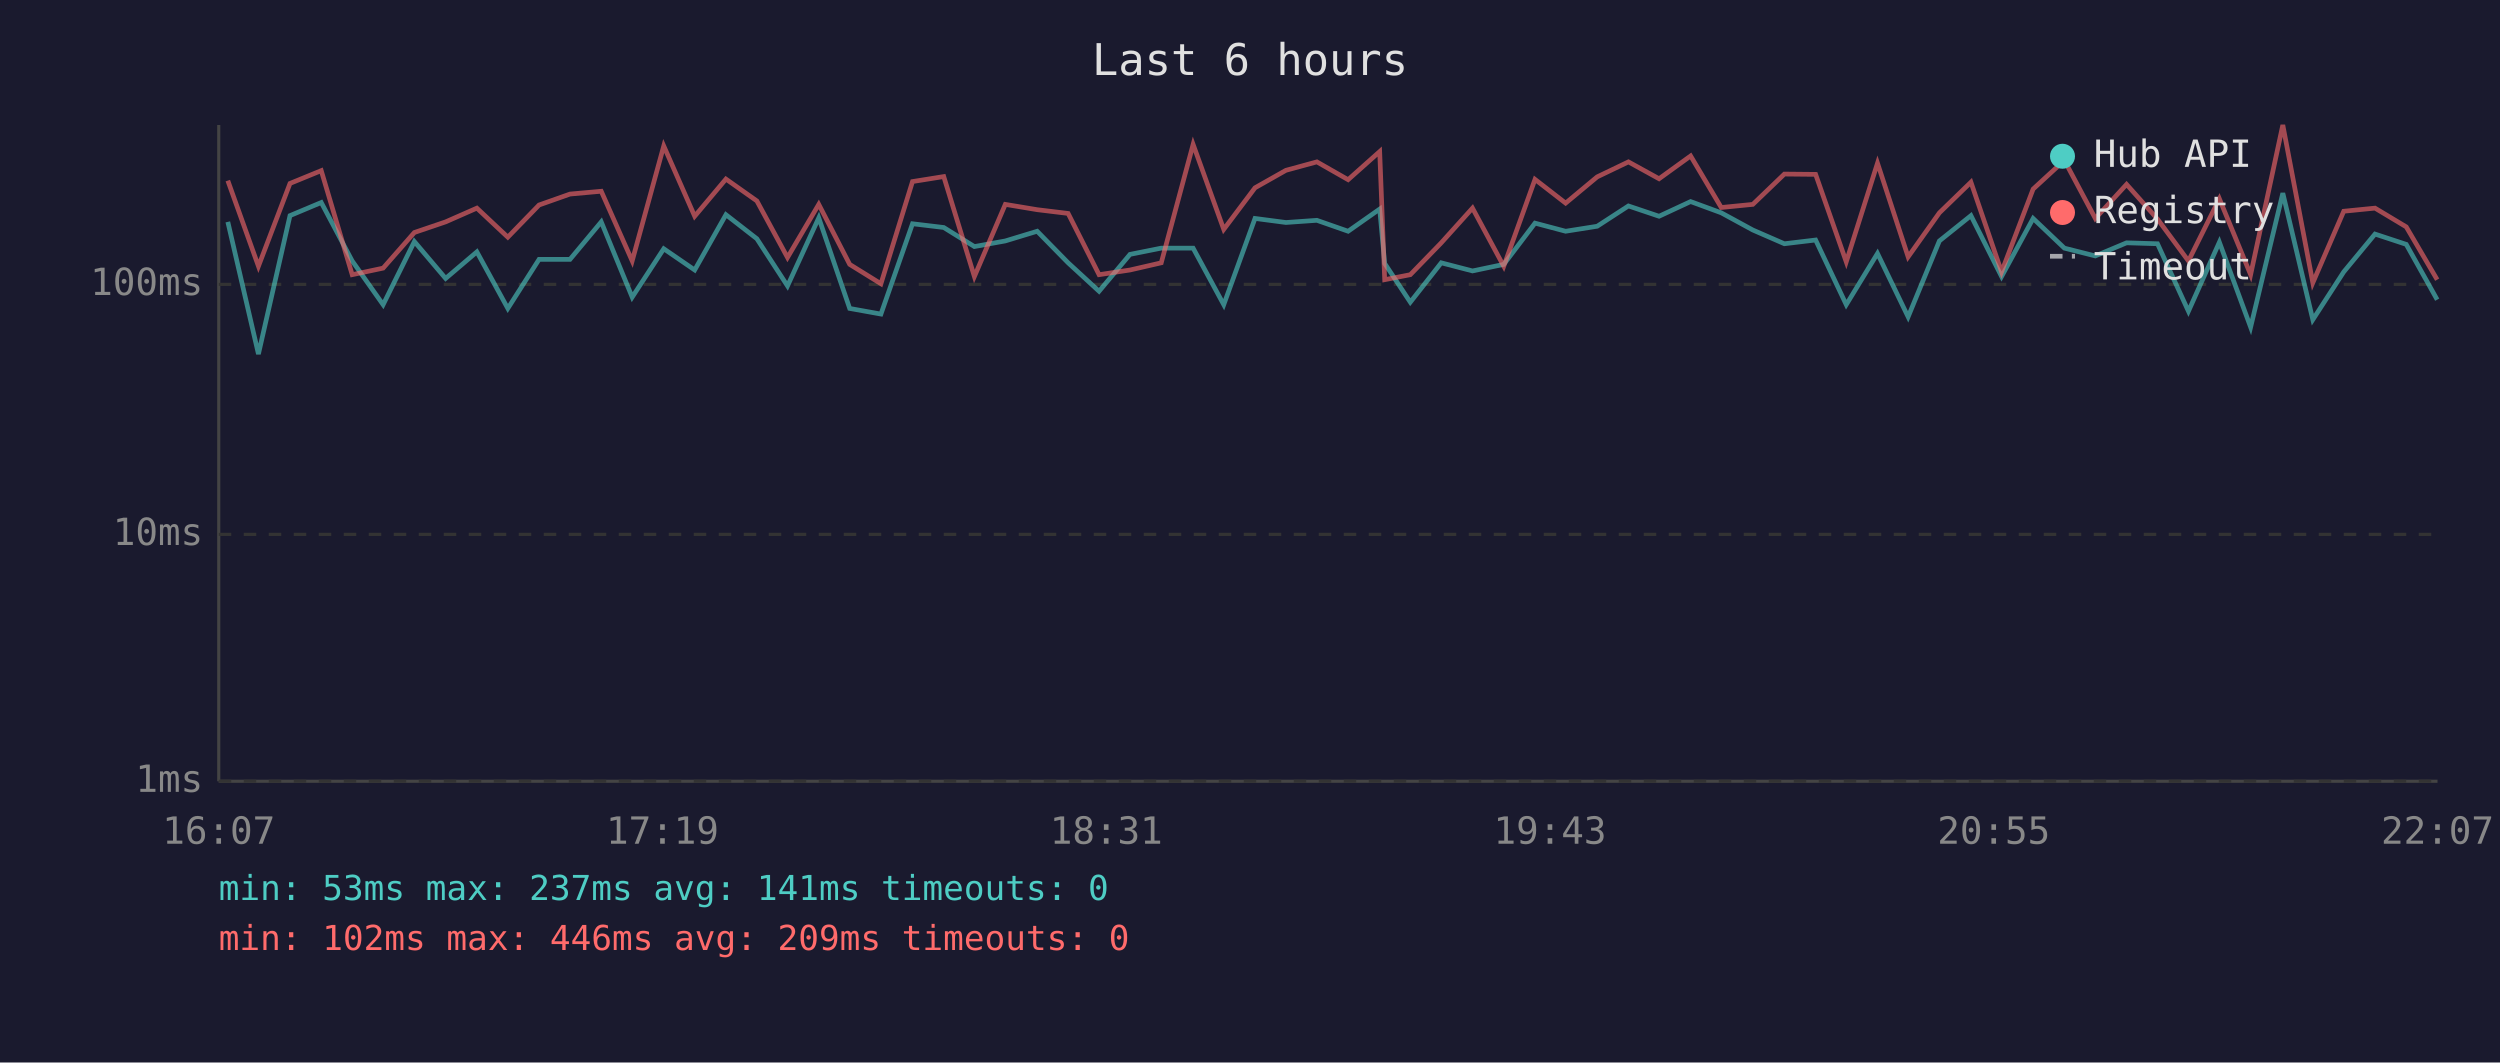
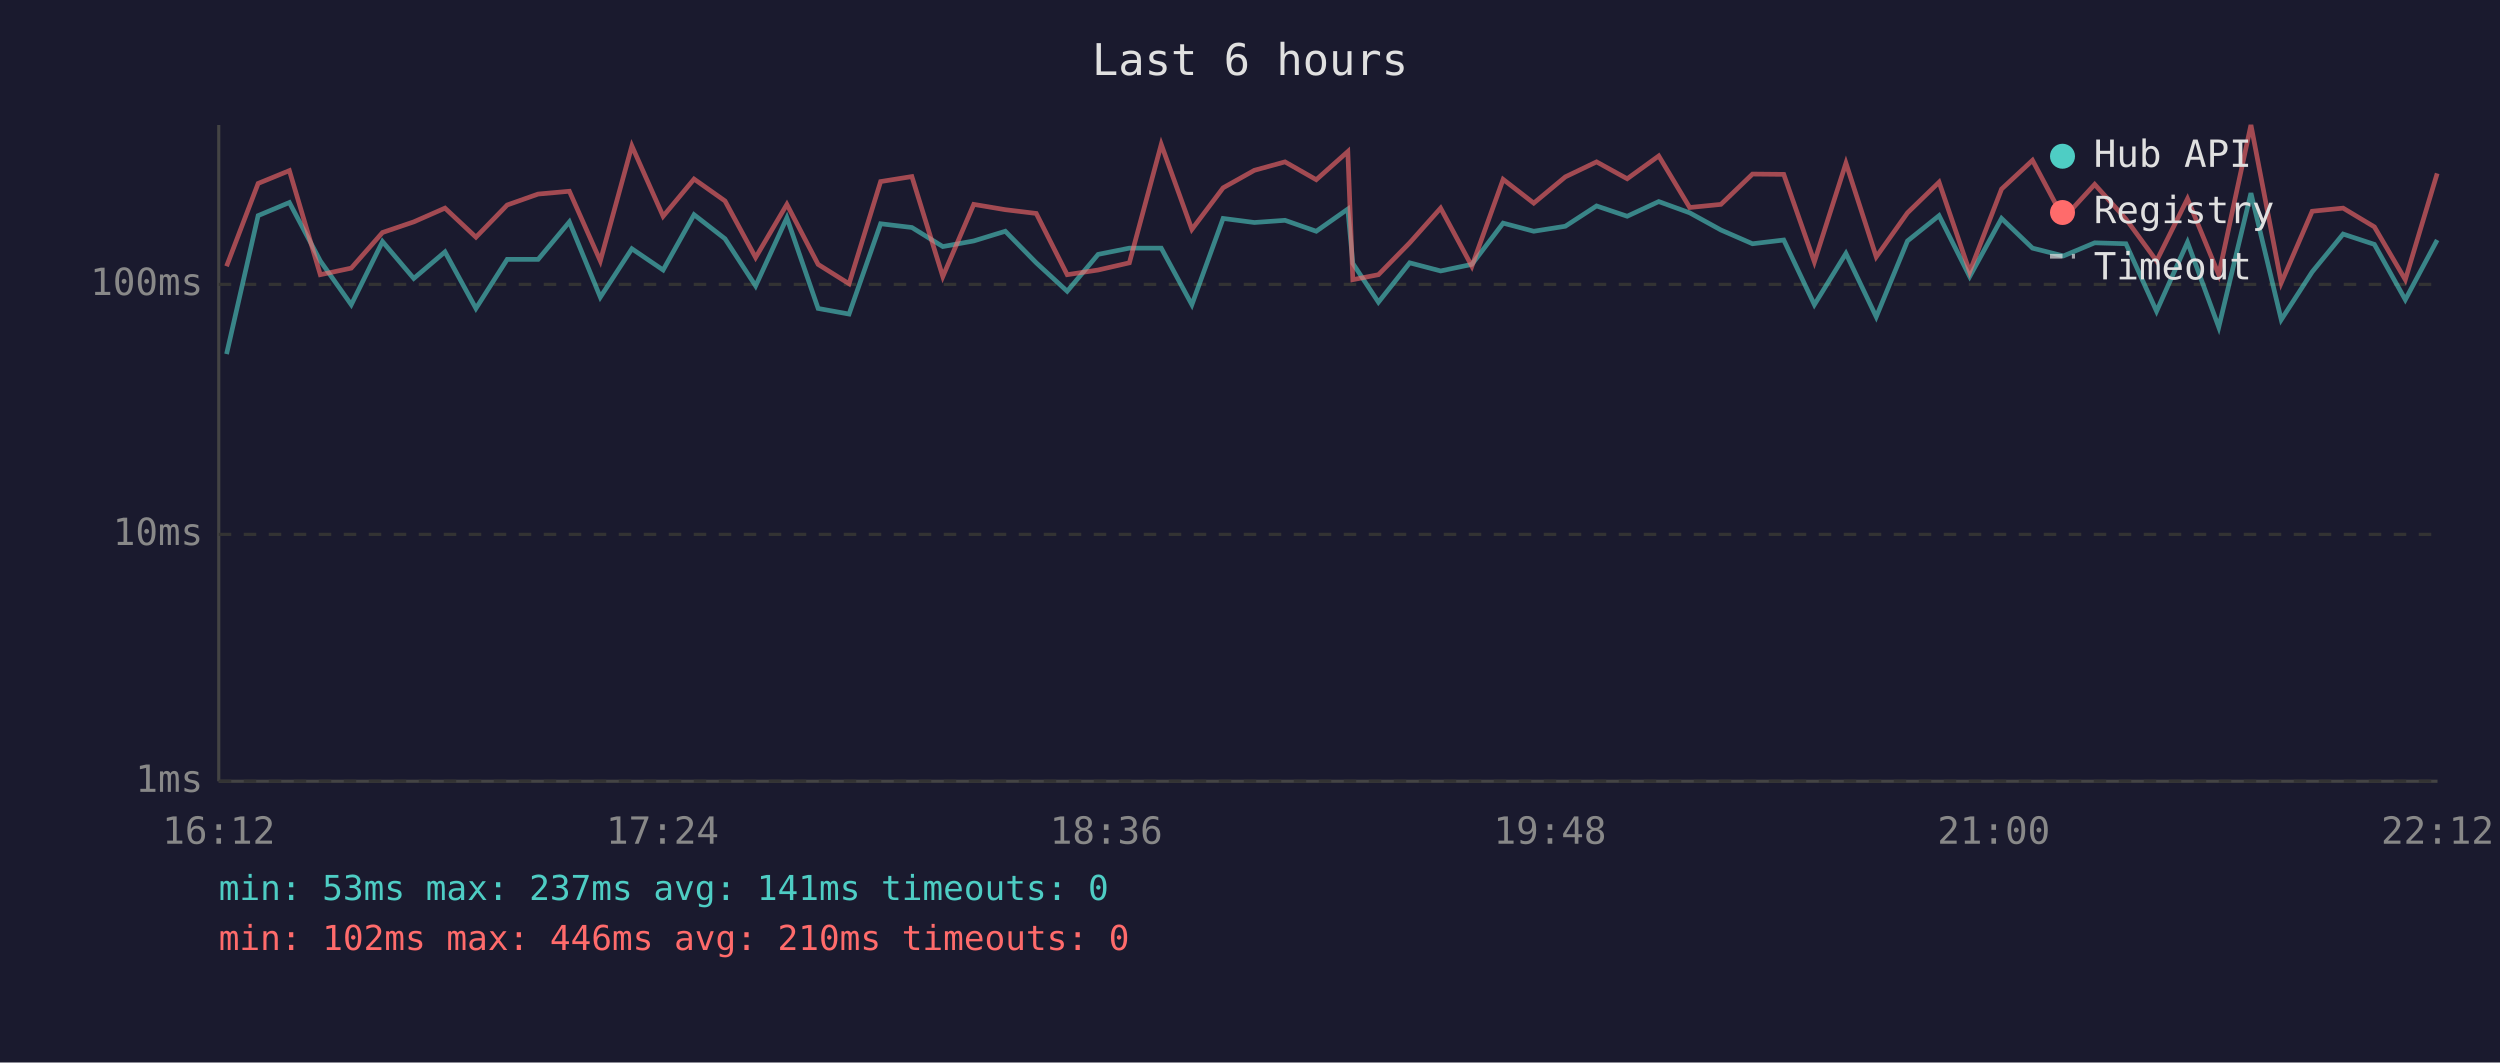
<svg xmlns="http://www.w3.org/2000/svg" viewBox="0 0 800 340" font-family="monospace" font-size="12">
  <rect width="800" height="340" fill="#1a1a2e" />
  <text x="400" y="24" fill="#e0e0e0" font-size="14" text-anchor="middle">Last 6 hours</text>
  <line x1="70" y1="40" x2="70" y2="250" stroke="#444" stroke-width="1" />
  <line x1="70" y1="250" x2="780" y2="250" stroke="#444" stroke-width="1" />
  <line x1="70" y1="250" x2="780" y2="250" stroke="#333" stroke-width="1" stroke-dasharray="4" />
  <text x="65" y="250" fill="#888" text-anchor="end" dominant-baseline="middle">1ms</text>
  <line x1="70" y1="171" x2="780" y2="171" stroke="#333" stroke-width="1" stroke-dasharray="4" />
  <text x="65" y="171" fill="#888" text-anchor="end" dominant-baseline="middle">10ms</text>
  <line x1="70" y1="91" x2="780" y2="91" stroke="#333" stroke-width="1" stroke-dasharray="4" />
  <text x="65" y="91" fill="#888" text-anchor="end" dominant-baseline="middle">100ms</text>
-   <text x="70" y="270" fill="#888" text-anchor="middle">16:07</text>
-   <text x="212" y="270" fill="#888" text-anchor="middle">17:19</text>
-   <text x="354" y="270" fill="#888" text-anchor="middle">18:31</text>
-   <text x="496" y="270" fill="#888" text-anchor="middle">19:43</text>
-   <text x="638" y="270" fill="#888" text-anchor="middle">20:55</text>
-   <text x="780" y="270" fill="#888" text-anchor="middle">22:07</text>
-   <polyline points="72.9,71.0 82.7,113.3 92.8,69.0 102.8,64.8 112.7,83.5 122.6,97.5 132.6,77.3 142.6,89.1 152.6,80.6 162.5,98.7 172.5,83.0 182.4,83.0 192.4,71.0 202.3,95.1 212.4,79.6 222.3,86.4 232.3,68.7 242.2,76.4 252.0,91.5 262.0,69.7 271.9,98.7 281.9,100.5 292.0,71.6 302.0,72.8 311.8,78.9 321.7,77.1 331.9,74.0 341.8,84.1 351.7,93.2 361.6,81.4 371.6,79.4 381.8,79.4 391.6,97.5 401.6,69.9 411.5,71.2 421.4,70.5 431.4,74.0 441.5,66.9 443.1,84.3 451.3,96.7 461.2,84.1 471.2,86.7 481.2,84.6 491.2,71.4 501.0,74.0 511.1,72.4 521.1,65.9 530.9,69.2 541.0,64.5 550.8,68.1 560.9,73.6 571.0,78.0 581.0,76.8 590.8,97.5 600.8,81.1 610.6,101.4 620.6,77.1 630.7,69.0 640.5,88.5 650.6,69.9 660.6,79.4 670.5,81.9 680.5,77.7 690.4,78.0 700.3,99.6 710.2,77.5 720.2,104.7 730.5,61.8 740.1,102.3 750.0,87.0 760.0,74.9 770.0,78.2 779.9,95.9" fill="none" stroke="#4ecdc4" stroke-width="1.5" opacity="0.6" />
-   <polyline points="72.9,57.8 82.7,85.2 92.8,58.7 102.8,54.6 112.7,87.9 122.6,85.8 132.6,74.4 142.6,71.0 152.6,66.6 162.5,75.9 172.5,65.6 182.4,62.1 192.4,61.2 202.3,83.5 212.4,46.7 222.3,69.2 232.3,57.3 242.2,64.3 252.0,82.4 262.0,65.4 271.9,84.6 281.9,90.8 292.0,58.1 302.0,56.5 311.8,88.5 321.7,65.4 331.9,67.1 341.8,68.3 351.7,87.9 361.6,86.4 371.6,84.1 381.8,46.2 391.6,73.4 401.6,60.1 411.5,54.5 421.4,51.8 431.4,57.5 441.5,48.5 443.1,89.5 451.3,87.9 461.2,77.7 471.2,66.6 481.2,85.2 491.2,57.4 501.0,65.0 511.1,56.6 521.1,51.8 530.9,57.2 541.0,49.9 550.8,66.4 560.9,65.4 571.0,55.7 581.0,55.8 590.8,83.8 600.8,52.2 610.6,82.2 620.6,68.1 630.7,58.3 640.5,87.0 650.6,60.5 660.6,51.3 670.5,69.9 680.5,59.0 690.4,70.1 700.3,83.5 710.2,63.6 720.2,87.9 730.5,40.0 740.1,90.5 750.0,67.6 760.0,66.6 770.0,72.6 779.9,89.5" fill="none" stroke="#ff6b6b" stroke-width="1.5" opacity="0.6" />
+   <text x="70" y="270" fill="#888" text-anchor="middle">16:12</text>
+   <text x="212" y="270" fill="#888" text-anchor="middle">17:24</text>
+   <text x="354" y="270" fill="#888" text-anchor="middle">18:36</text>
+   <text x="496" y="270" fill="#888" text-anchor="middle">19:48</text>
+   <text x="638" y="270" fill="#888" text-anchor="middle">21:00</text>
+   <text x="780" y="270" fill="#888" text-anchor="middle">22:12</text>
+   <polyline points="72.5,113.3 82.6,69.0 92.6,64.8 102.5,83.5 112.4,97.5 122.4,77.3 132.4,89.1 142.4,80.6 152.3,98.7 162.3,83.0 172.2,83.0 182.2,71.0 192.1,95.1 202.2,79.6 212.2,86.4 222.1,68.7 232.0,76.4 241.8,91.5 251.8,69.7 261.8,98.7 271.7,100.5 281.8,71.6 291.8,72.8 301.7,78.9 311.6,77.1 321.7,74.0 331.6,84.1 341.5,93.2 351.4,81.4 361.4,79.4 371.6,79.4 381.4,97.5 391.4,69.9 401.4,71.2 411.2,70.5 421.2,74.0 431.3,66.9 432.9,84.3 441.1,96.7 451.1,84.1 461.0,86.7 471.0,84.6 481.0,71.4 490.8,74.0 500.9,72.4 510.9,65.9 520.7,69.2 530.8,64.5 540.7,68.1 550.7,73.6 560.8,78.0 570.8,76.8 580.6,97.5 590.7,81.1 600.4,101.4 610.4,77.1 620.5,69.0 630.3,88.5 640.5,69.9 650.4,79.4 660.3,81.9 670.3,77.7 680.3,78.0 690.1,99.6 700.0,77.5 710.0,104.7 720.3,61.8 730.0,102.3 739.9,87.0 749.8,74.9 759.8,78.2 769.7,95.9 779.9,76.8" fill="none" stroke="#4ecdc4" stroke-width="1.5" opacity="0.6" />
+   <polyline points="72.5,85.2 82.6,58.7 92.6,54.6 102.5,87.9 112.4,85.8 122.4,74.4 132.4,71.0 142.4,66.6 152.3,75.9 162.3,65.6 172.2,62.1 182.2,61.2 192.1,83.5 202.2,46.7 212.2,69.2 222.1,57.3 232.0,64.3 241.8,82.4 251.8,65.4 261.8,84.6 271.7,90.8 281.8,58.1 291.8,56.5 301.7,88.5 311.6,65.4 321.7,67.1 331.6,68.3 341.5,87.9 351.4,86.4 361.4,84.1 371.6,46.2 381.4,73.4 391.4,60.1 401.4,54.5 411.2,51.8 421.2,57.5 431.3,48.5 432.9,89.5 441.1,87.9 451.1,77.7 461.0,66.6 471.0,85.2 481.0,57.4 490.8,65.0 500.9,56.6 510.9,51.8 520.7,57.2 530.8,49.9 540.7,66.4 550.7,65.4 560.8,55.7 570.8,55.8 580.6,83.8 590.7,52.2 600.4,82.2 610.4,68.1 620.5,58.3 630.3,87.0 640.5,60.5 650.4,51.3 660.3,69.9 670.3,59.0 680.3,70.1 690.1,83.5 700.0,63.6 710.0,87.9 720.3,40.0 730.0,90.5 739.9,67.6 749.8,66.6 759.8,72.6 769.7,89.5 779.9,55.5" fill="none" stroke="#ff6b6b" stroke-width="1.5" opacity="0.6" />
  <circle cx="660" cy="50" r="4" fill="#4ecdc4" />
  <text x="670" y="50" fill="#e0e0e0" dominant-baseline="middle">Hub API</text>
  <circle cx="660" cy="68" r="4" fill="#ff6b6b" />
  <text x="670" y="68" fill="#e0e0e0" dominant-baseline="middle">Registry</text>
  <line x1="656" y1="82" x2="664" y2="82" stroke="#e0e0e0" stroke-width="1.5" stroke-dasharray="4,3" opacity="0.7" />
  <text x="670" y="86" fill="#e0e0e0" dominant-baseline="middle">Timeout</text>
  <text x="70" y="288" fill="#4ecdc4" font-size="11">min: 53ms  max: 237ms  avg: 141ms  timeouts: 0</text>
-   <text x="70" y="304" fill="#ff6b6b" font-size="11">min: 102ms  max: 446ms  avg: 209ms  timeouts: 0</text>
+   <text x="70" y="304" fill="#ff6b6b" font-size="11">min: 102ms  max: 446ms  avg: 210ms  timeouts: 0</text>
</svg>
